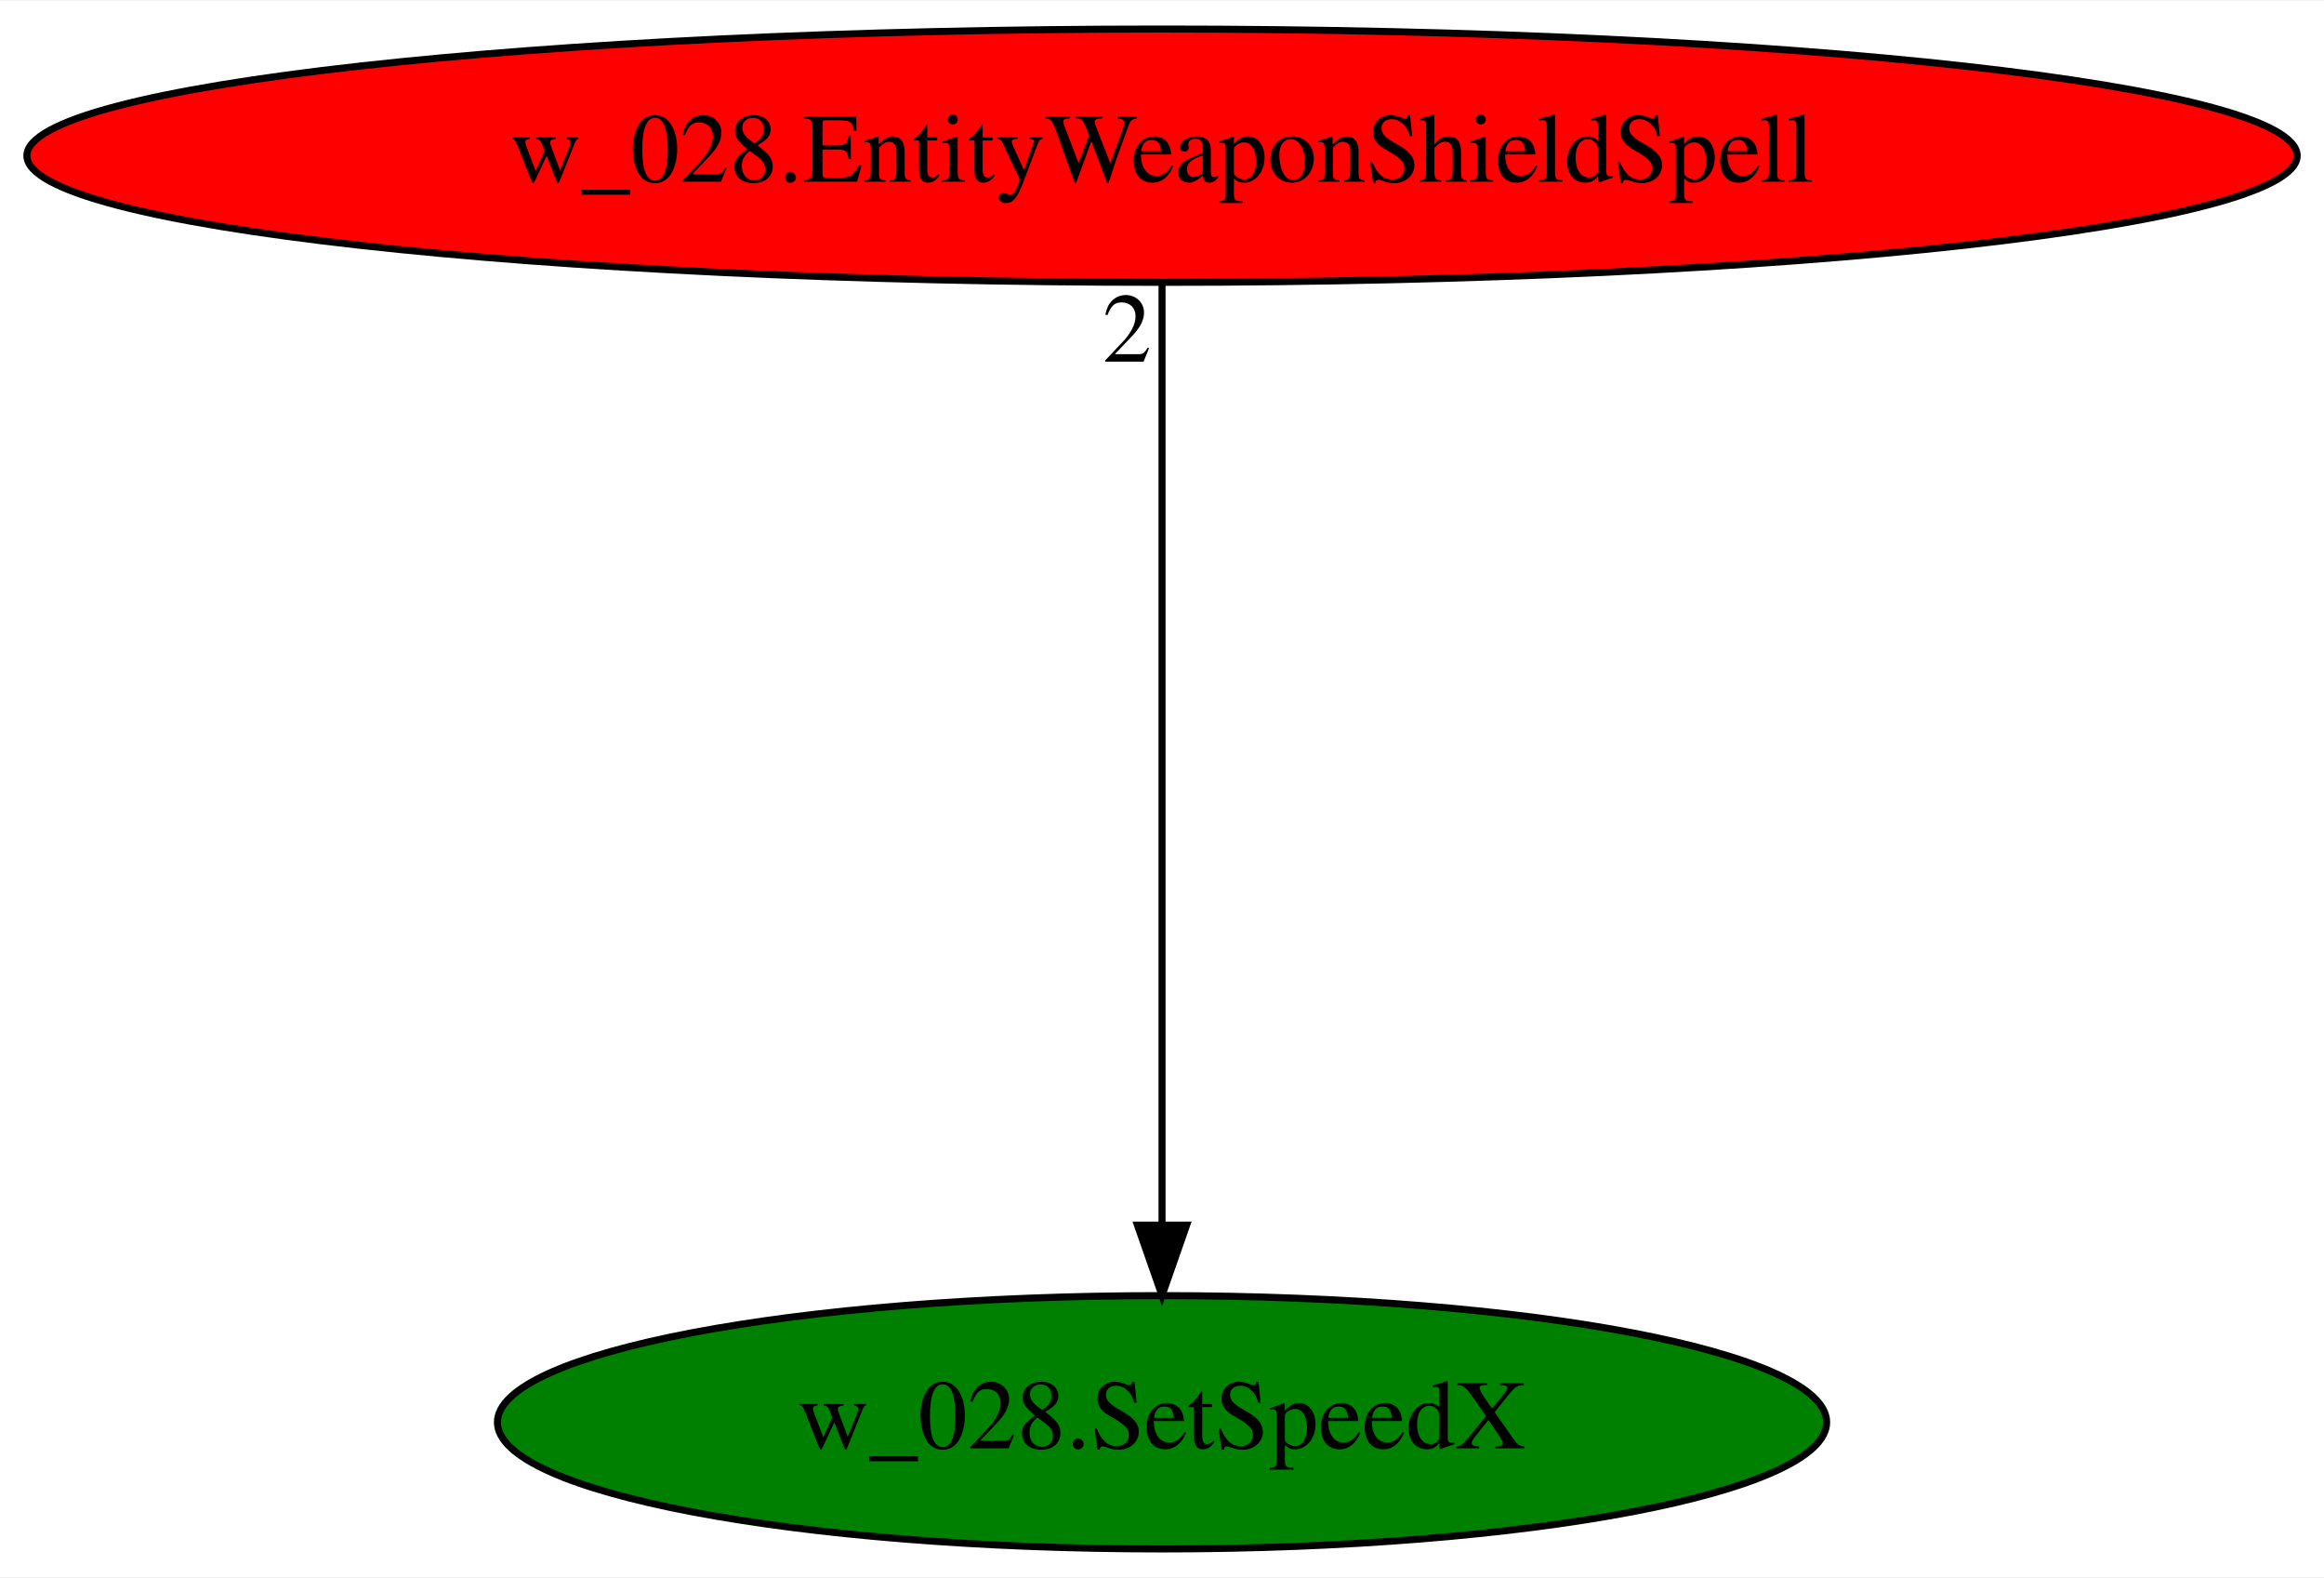
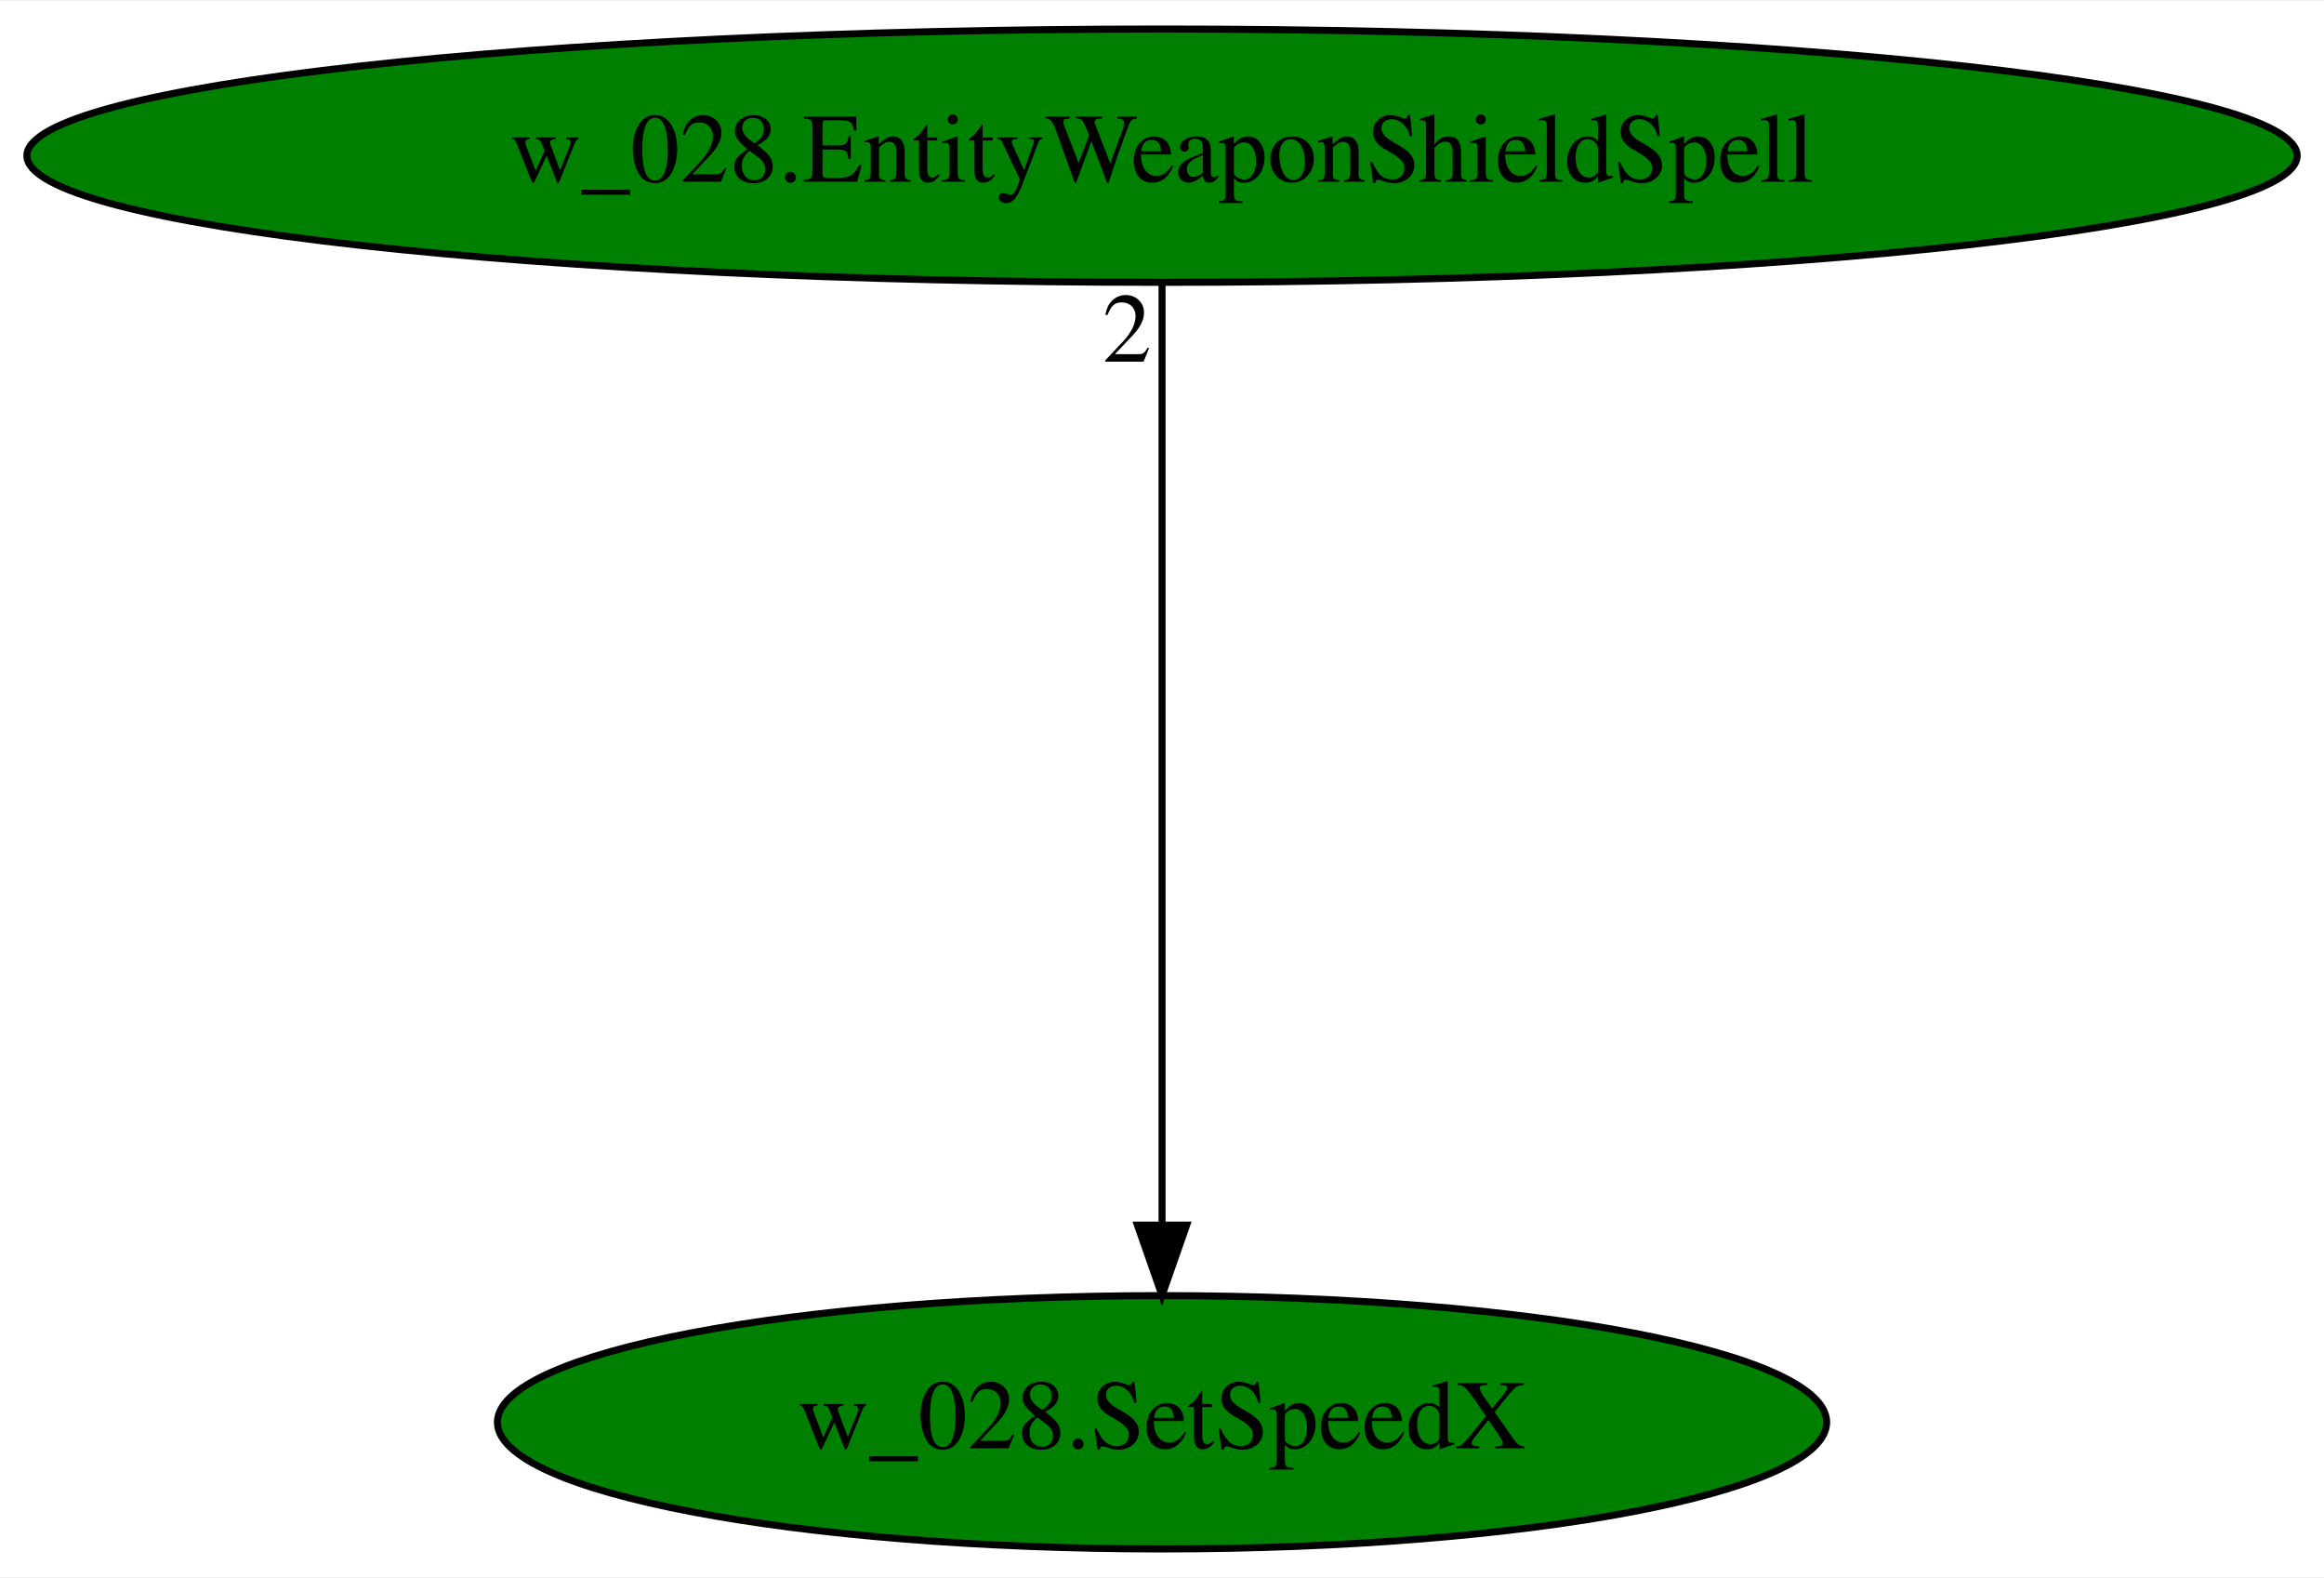
<svg xmlns="http://www.w3.org/2000/svg" xmlns:xlink="http://www.w3.org/1999/xlink" width="330pt" height="224pt" viewBox="0.00 0.00 330.37 224.00">
  <g id="graph0" class="graph" transform="scale(1 1) rotate(0) translate(4 220)">
    <polygon fill="white" stroke="transparent" points="-4,4 -4,-220 326.37,-220 326.37,4 -4,4" />
    <g id="node1" class="node">
      <ellipse fill="green" stroke="black" cx="161.19" cy="-18" rx="94.48" ry="18" />
      <text text-anchor="middle" x="161.19" y="-14.3" font-family="Times,serif" font-size="14.00">w_028.SetSpeedX</text>
    </g>
    <g id="node2" class="node">
      <g id="a_node2">
        <a xlink:href="w_028.EntityWeaponShieldSpell.svg" xlink:title="w_028.EntityWeaponShieldSpell">
-           <ellipse fill="red" stroke="black" cx="161.19" cy="-198" rx="161.37" ry="18" />
+           <ellipse fill="green" stroke="black" cx="161.19" cy="-198" rx="161.37" ry="18" />
          <text text-anchor="middle" x="161.19" y="-194.3" font-family="Times,serif" font-size="14.00">w_028.EntityWeaponShieldSpell</text>
        </a>
      </g>
    </g>
    <g id="edge1" class="edge">
      <path fill="none" stroke="black" d="M161.19,-179.93C161.19,-148.97 161.19,-83.3 161.19,-46.13" />
      <polygon fill="black" stroke="black" points="164.69,-46.02 161.19,-36.02 157.69,-46.02 164.69,-46.02" />
      <text text-anchor="middle" x="156.19" y="-168.73" font-family="Times,serif" font-size="14.00">2</text>
    </g>
  </g>
</svg>
